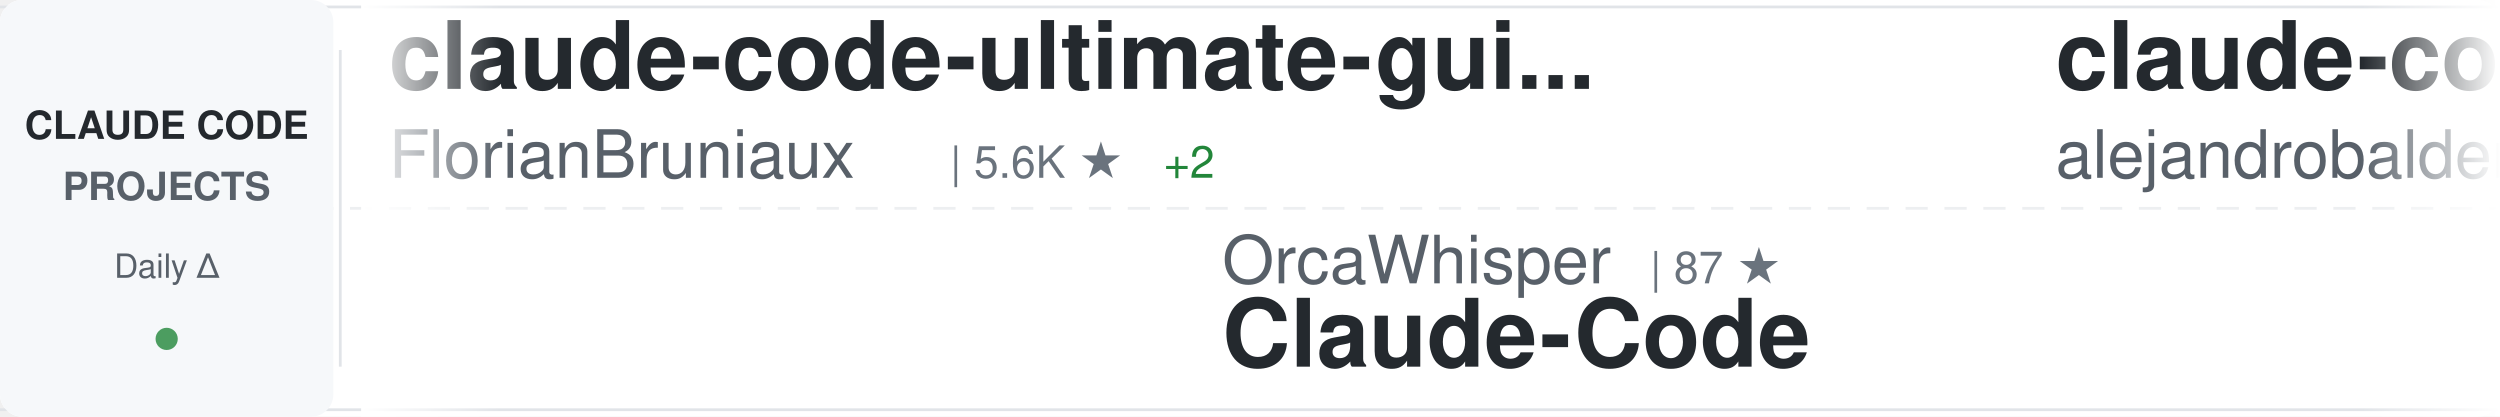
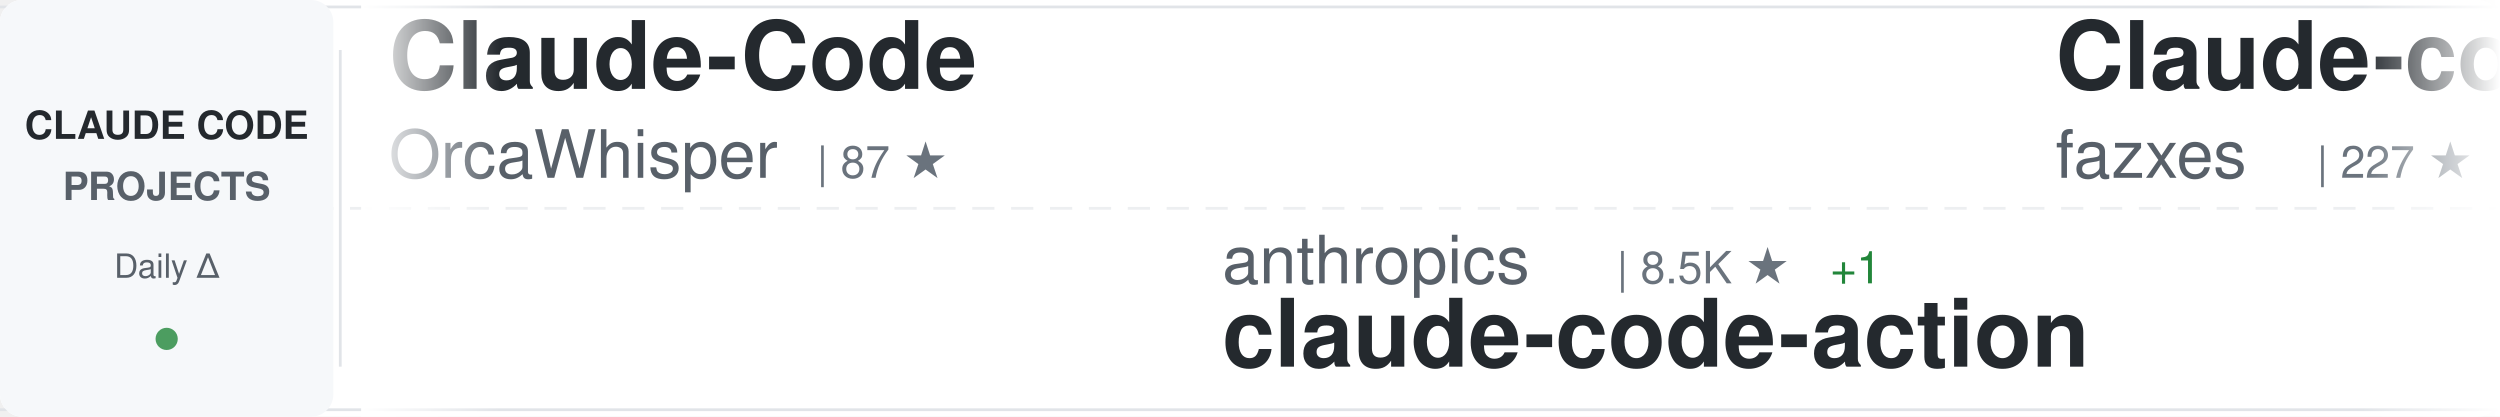
<svg xmlns="http://www.w3.org/2000/svg" width="900" height="150">
  <defs>
    <linearGradient id="awesomeLeftFade" x1="0%" y1="0%" x2="100%" y2="0%">
      <stop offset="0%" style="stop-color:#ffffff;stop-opacity:1" />
      <stop offset="100%" style="stop-color:#ffffff;stop-opacity:0" />
    </linearGradient>
    <linearGradient id="awesomeRightFade" x1="0%" y1="0%" x2="100%" y2="0%">
      <stop offset="0%" style="stop-color:#ffffff;stop-opacity:0" />
      <stop offset="100%" style="stop-color:#ffffff;stop-opacity:1" />
    </linearGradient>
  </defs>
  <rect width="900" height="150" fill="#ffffff" rx="8" />
  <rect x="0" y="2" width="900" height="1" fill="#e1e4e8" />
  <rect x="0" y="147" width="900" height="1" fill="#e1e4e8" />
  <line x1="0" y1="75" x2="900" y2="75" stroke="#e1e4e8" stroke-width="1" stroke-dasharray="8 6" opacity="0.6" />
  <rect x="0" y="0" width="120" height="150" fill="#f6f8fa" rx="8" />
  <text x="60" y="50" font-family="-apple-system, BlinkMacSystemFont, 'Segoe UI', Helvetica, Arial, sans-serif" font-size="14" font-weight="600" fill="#24292e" text-anchor="middle">CLAUDE CODE</text>
  <text x="60" y="72" font-family="-apple-system, BlinkMacSystemFont, 'Segoe UI', Helvetica, Arial, sans-serif" font-size="14" font-weight="600" fill="#586069" text-anchor="middle">PROJECTS</text>
  <text x="60" y="100" font-family="-apple-system, BlinkMacSystemFont, 'Segoe UI', Helvetica, Arial, sans-serif" font-size="12" font-weight="500" fill="#586069" text-anchor="middle">Daily Δ</text>
  <circle cx="60" cy="122" r="4" fill="#22863a" opacity="0.8" />
  <rect x="122" y="18" width="1" height="114" fill="#e1e4e8" />
  <clipPath id="awesomeTickerClip">
    <rect x="130" y="0" width="770" height="150" />
  </clipPath>
  <g clip-path="url(#awesomeTickerClip)">
    <g id="awesomeTickerItems">
      <animateTransform attributeName="transform" attributeType="XML" type="translate" from="0 0" to="-3000 0" dur="54s" repeatCount="indefinite" />
      <g transform="translate(0, 0)">
-         <text x="140" y="32" font-family="-apple-system, BlinkMacSystemFont, 'Segoe UI', Helvetica, Arial, sans-serif" font-size="34" font-weight="600" fill="#24292e">claude-code-ultimate-gui...</text>
-         <text x="140" y="64" font-family="-apple-system, BlinkMacSystemFont, 'Segoe UI', Helvetica, Arial, sans-serif" font-size="24" font-weight="400" fill="#586069">FlorianBruniaux</text>
-         <text x="342" y="64" font-family="-apple-system, BlinkMacSystemFont, 'Segoe UI', Helvetica, Arial, sans-serif" font-size="16" font-weight="500" fill="#6a737d">| 5.6K ★</text>
-         <text x="419" y="64" font-family="-apple-system, BlinkMacSystemFont, 'Segoe UI', Helvetica, Arial, sans-serif" font-size="16" font-weight="500" fill="#22863a"> +2</text>
+         <text x="140" y="32" font-family="-apple-system, BlinkMacSystemFont, 'Segoe UI', Helvetica, Arial, sans-serif" font-size="34" font-weight="600" fill="#24292e">Claude-Code</text>
+         <text x="140" y="64" font-family="-apple-system, BlinkMacSystemFont, 'Segoe UI', Helvetica, Arial, sans-serif" font-size="24" font-weight="400" fill="#586069">OrcaWhisper</text>
+         <text x="294" y="64" font-family="-apple-system, BlinkMacSystemFont, 'Segoe UI', Helvetica, Arial, sans-serif" font-size="16" font-weight="500" fill="#6a737d">| 87 ★</text>
      </g>
      <g transform="translate(300, 0)">
-         <text x="140" y="102" font-family="-apple-system, BlinkMacSystemFont, 'Segoe UI', Helvetica, Arial, sans-serif" font-size="24" font-weight="400" fill="#586069">OrcaWhisper</text>
-         <text x="294" y="102" font-family="-apple-system, BlinkMacSystemFont, 'Segoe UI', Helvetica, Arial, sans-serif" font-size="16" font-weight="500" fill="#6a737d">| 87 ★</text>
-         <text x="140" y="132" font-family="-apple-system, BlinkMacSystemFont, 'Segoe UI', Helvetica, Arial, sans-serif" font-size="34" font-weight="600" fill="#24292e">Claude-Code</text>
+         <text x="140" y="102" font-family="-apple-system, BlinkMacSystemFont, 'Segoe UI', Helvetica, Arial, sans-serif" font-size="24" font-weight="400" fill="#586069">anthropics</text>
+         <text x="282" y="102" font-family="-apple-system, BlinkMacSystemFont, 'Segoe UI', Helvetica, Arial, sans-serif" font-size="16" font-weight="500" fill="#6a737d">| 8.5K ★</text>
+         <text x="359" y="102" font-family="-apple-system, BlinkMacSystemFont, 'Segoe UI', Helvetica, Arial, sans-serif" font-size="16" font-weight="500" fill="#22863a"> +1</text>
+         <text x="140" y="132" font-family="-apple-system, BlinkMacSystemFont, 'Segoe UI', Helvetica, Arial, sans-serif" font-size="34" font-weight="600" fill="#24292e">claude-code-action</text>
      </g>
      <g transform="translate(600, 0)">
-         <text x="140" y="32" font-family="-apple-system, BlinkMacSystemFont, 'Segoe UI', Helvetica, Arial, sans-serif" font-size="34" font-weight="600" fill="#24292e">claude-code-from-source</text>
-         <text x="140" y="64" font-family="-apple-system, BlinkMacSystemFont, 'Segoe UI', Helvetica, Arial, sans-serif" font-size="24" font-weight="400" fill="#586069">alejandrobalderas</text>
-         <text x="366" y="64" font-family="-apple-system, BlinkMacSystemFont, 'Segoe UI', Helvetica, Arial, sans-serif" font-size="16" font-weight="500" fill="#6a737d">| 2.7K ★</text>
+         <text x="140" y="32" font-family="-apple-system, BlinkMacSystemFont, 'Segoe UI', Helvetica, Arial, sans-serif" font-size="34" font-weight="600" fill="#24292e">Claude-code</text>
+         <text x="140" y="64" font-family="-apple-system, BlinkMacSystemFont, 'Segoe UI', Helvetica, Arial, sans-serif" font-size="24" font-weight="400" fill="#586069">fazxes</text>
+         <text x="234" y="64" font-family="-apple-system, BlinkMacSystemFont, 'Segoe UI', Helvetica, Arial, sans-serif" font-size="16" font-weight="500" fill="#6a737d">| 227 ★</text>
      </g>
      <g transform="translate(900, 0)">
-         <text x="140" y="102" font-family="-apple-system, BlinkMacSystemFont, 'Segoe UI', Helvetica, Arial, sans-serif" font-size="24" font-weight="400" fill="#586069">huangserva</text>
-         <text x="282" y="102" font-family="-apple-system, BlinkMacSystemFont, 'Segoe UI', Helvetica, Arial, sans-serif" font-size="16" font-weight="500" fill="#6a737d">| 621 ★</text>
-         <text x="140" y="132" font-family="-apple-system, BlinkMacSystemFont, 'Segoe UI', Helvetica, Arial, sans-serif" font-size="34" font-weight="600" fill="#24292e">claude-code-cli</text>
+         <text x="140" y="102" font-family="-apple-system, BlinkMacSystemFont, 'Segoe UI', Helvetica, Arial, sans-serif" font-size="24" font-weight="400" fill="#586069">FlorianBruniaux</text>
+         <text x="342" y="102" font-family="-apple-system, BlinkMacSystemFont, 'Segoe UI', Helvetica, Arial, sans-serif" font-size="16" font-weight="500" fill="#6a737d">| 5.6K ★</text>
+         <text x="419" y="102" font-family="-apple-system, BlinkMacSystemFont, 'Segoe UI', Helvetica, Arial, sans-serif" font-size="16" font-weight="500" fill="#22863a"> +2</text>
+         <text x="140" y="132" font-family="-apple-system, BlinkMacSystemFont, 'Segoe UI', Helvetica, Arial, sans-serif" font-size="34" font-weight="600" fill="#24292e">claude-code-ultimate-gui...</text>
      </g>
      <g transform="translate(1200, 0)">
-         <text x="140" y="32" font-family="-apple-system, BlinkMacSystemFont, 'Segoe UI', Helvetica, Arial, sans-serif" font-size="34" font-weight="600" fill="#24292e">claude-code-webui</text>
-         <text x="140" y="64" font-family="-apple-system, BlinkMacSystemFont, 'Segoe UI', Helvetica, Arial, sans-serif" font-size="24" font-weight="400" fill="#586069">sugyan</text>
-         <text x="234" y="64" font-family="-apple-system, BlinkMacSystemFont, 'Segoe UI', Helvetica, Arial, sans-serif" font-size="16" font-weight="500" fill="#6a737d">| 1.1K ★</text>
+         <text x="140" y="32" font-family="-apple-system, BlinkMacSystemFont, 'Segoe UI', Helvetica, Arial, sans-serif" font-size="34" font-weight="600" fill="#24292e">Claude-Code</text>
+         <text x="140" y="64" font-family="-apple-system, BlinkMacSystemFont, 'Segoe UI', Helvetica, Arial, sans-serif" font-size="24" font-weight="400" fill="#586069">pengchengneo</text>
+         <text x="306" y="64" font-family="-apple-system, BlinkMacSystemFont, 'Segoe UI', Helvetica, Arial, sans-serif" font-size="16" font-weight="500" fill="#6a737d">| 1.7K ★</text>
      </g>
      <g transform="translate(1500, 0)">
-         <text x="140" y="102" font-family="-apple-system, BlinkMacSystemFont, 'Segoe UI', Helvetica, Arial, sans-serif" font-size="24" font-weight="400" fill="#586069">daymade</text>
-         <text x="246" y="102" font-family="-apple-system, BlinkMacSystemFont, 'Segoe UI', Helvetica, Arial, sans-serif" font-size="16" font-weight="500" fill="#6a737d">| 1.3K ★</text>
-         <text x="140" y="132" font-family="-apple-system, BlinkMacSystemFont, 'Segoe UI', Helvetica, Arial, sans-serif" font-size="34" font-weight="600" fill="#24292e">claude-code-skills</text>
+         <text x="140" y="102" font-family="-apple-system, BlinkMacSystemFont, 'Segoe UI', Helvetica, Arial, sans-serif" font-size="24" font-weight="400" fill="#586069">anthropics</text>
+         <text x="282" y="102" font-family="-apple-system, BlinkMacSystemFont, 'Segoe UI', Helvetica, Arial, sans-serif" font-size="16" font-weight="500" fill="#6a737d">| 5.7K ★</text>
+         <text x="359" y="102" font-family="-apple-system, BlinkMacSystemFont, 'Segoe UI', Helvetica, Arial, sans-serif" font-size="16" font-weight="500" fill="#22863a"> +4</text>
+         <text x="140" y="132" font-family="-apple-system, BlinkMacSystemFont, 'Segoe UI', Helvetica, Arial, sans-serif" font-size="34" font-weight="600" fill="#24292e">claude-code-security-rev...</text>
      </g>
      <g transform="translate(1800, 0)">
-         <text x="140" y="32" font-family="-apple-system, BlinkMacSystemFont, 'Segoe UI', Helvetica, Arial, sans-serif" font-size="34" font-weight="600" fill="#24292e">claude-code-prompts</text>
-         <text x="140" y="64" font-family="-apple-system, BlinkMacSystemFont, 'Segoe UI', Helvetica, Arial, sans-serif" font-size="24" font-weight="400" fill="#586069">repowise-dev</text>
-         <text x="306" y="64" font-family="-apple-system, BlinkMacSystemFont, 'Segoe UI', Helvetica, Arial, sans-serif" font-size="16" font-weight="500" fill="#6a737d">| 1.2K ★</text>
+         <text x="140" y="32" font-family="-apple-system, BlinkMacSystemFont, 'Segoe UI', Helvetica, Arial, sans-serif" font-size="34" font-weight="600" fill="#24292e">claude-code-best-practic...</text>
+         <text x="140" y="64" font-family="-apple-system, BlinkMacSystemFont, 'Segoe UI', Helvetica, Arial, sans-serif" font-size="24" font-weight="400" fill="#586069">shanraisshan</text>
+         <text x="306" y="64" font-family="-apple-system, BlinkMacSystemFont, 'Segoe UI', Helvetica, Arial, sans-serif" font-size="16" font-weight="500" fill="#6a737d">| 63.7K ★</text>
+         <text x="392" y="64" font-family="-apple-system, BlinkMacSystemFont, 'Segoe UI', Helvetica, Arial, sans-serif" font-size="16" font-weight="500" fill="#22863a"> +6</text>
      </g>
      <g transform="translate(2100, 0)">
-         <text x="140" y="102" font-family="-apple-system, BlinkMacSystemFont, 'Segoe UI', Helvetica, Arial, sans-serif" font-size="24" font-weight="400" fill="#586069">lintsinghua</text>
-         <text x="294" y="102" font-family="-apple-system, BlinkMacSystemFont, 'Segoe UI', Helvetica, Arial, sans-serif" font-size="16" font-weight="500" fill="#6a737d">| 4.0K ★</text>
-         <text x="371" y="102" font-family="-apple-system, BlinkMacSystemFont, 'Segoe UI', Helvetica, Arial, sans-serif" font-size="16" font-weight="500" fill="#22863a"> +1</text>
-         <text x="140" y="132" font-family="-apple-system, BlinkMacSystemFont, 'Segoe UI', Helvetica, Arial, sans-serif" font-size="34" font-weight="600" fill="#24292e">claude-code-book</text>
+         <text x="140" y="102" font-family="-apple-system, BlinkMacSystemFont, 'Segoe UI', Helvetica, Arial, sans-serif" font-size="24" font-weight="400" fill="#586069">LING71671</text>
+         <text x="270" y="102" font-family="-apple-system, BlinkMacSystemFont, 'Segoe UI', Helvetica, Arial, sans-serif" font-size="16" font-weight="500" fill="#6a737d">| 929 ★</text>
+         <text x="140" y="132" font-family="-apple-system, BlinkMacSystemFont, 'Segoe UI', Helvetica, Arial, sans-serif" font-size="34" font-weight="600" fill="#24292e">Open-ClaudeCode</text>
      </g>
      <g transform="translate(2400, 0)">
-         <text x="140" y="32" font-family="-apple-system, BlinkMacSystemFont, 'Segoe UI', Helvetica, Arial, sans-serif" font-size="34" font-weight="600" fill="#24292e">claude-code-rust</text>
-         <text x="140" y="64" font-family="-apple-system, BlinkMacSystemFont, 'Segoe UI', Helvetica, Arial, sans-serif" font-size="24" font-weight="400" fill="#586069">lorryjovens-hub</text>
-         <text x="342" y="64" font-family="-apple-system, BlinkMacSystemFont, 'Segoe UI', Helvetica, Arial, sans-serif" font-size="16" font-weight="500" fill="#6a737d">| 1.7K ★</text>
+         <text x="140" y="32" font-family="-apple-system, BlinkMacSystemFont, 'Segoe UI', Helvetica, Arial, sans-serif" font-size="34" font-weight="600" fill="#24292e">claude_code_src</text>
+         <text x="140" y="64" font-family="-apple-system, BlinkMacSystemFont, 'Segoe UI', Helvetica, Arial, sans-serif" font-size="24" font-weight="400" fill="#586069">ponponon</text>
+         <text x="258" y="64" font-family="-apple-system, BlinkMacSystemFont, 'Segoe UI', Helvetica, Arial, sans-serif" font-size="16" font-weight="500" fill="#6a737d">| 2.3K ★</text>
      </g>
      <g transform="translate(2700, 0)">
-         <text x="140" y="102" font-family="-apple-system, BlinkMacSystemFont, 'Segoe UI', Helvetica, Arial, sans-serif" font-size="24" font-weight="400" fill="#586069">Yeachan-Heo</text>
-         <text x="294" y="102" font-family="-apple-system, BlinkMacSystemFont, 'Segoe UI', Helvetica, Arial, sans-serif" font-size="16" font-weight="500" fill="#6a737d">| 38.2K ★</text>
-         <text x="380" y="102" font-family="-apple-system, BlinkMacSystemFont, 'Segoe UI', Helvetica, Arial, sans-serif" font-size="16" font-weight="500" fill="#22863a"> +6</text>
-         <text x="140" y="132" font-family="-apple-system, BlinkMacSystemFont, 'Segoe UI', Helvetica, Arial, sans-serif" font-size="34" font-weight="600" fill="#24292e">oh-my-claudecode</text>
+         <text x="140" y="102" font-family="-apple-system, BlinkMacSystemFont, 'Segoe UI', Helvetica, Arial, sans-serif" font-size="24" font-weight="400" fill="#586069">repowise-dev</text>
+         <text x="306" y="102" font-family="-apple-system, BlinkMacSystemFont, 'Segoe UI', Helvetica, Arial, sans-serif" font-size="16" font-weight="500" fill="#6a737d">| 1.2K ★</text>
+         <text x="140" y="132" font-family="-apple-system, BlinkMacSystemFont, 'Segoe UI', Helvetica, Arial, sans-serif" font-size="34" font-weight="600" fill="#24292e">claude-code-prompts</text>
      </g>
      <g transform="translate(3000, 0)">
-         <text x="140" y="32" font-family="-apple-system, BlinkMacSystemFont, 'Segoe UI', Helvetica, Arial, sans-serif" font-size="34" font-weight="600" fill="#24292e">claude-code-ultimate-gui...</text>
-         <text x="140" y="64" font-family="-apple-system, BlinkMacSystemFont, 'Segoe UI', Helvetica, Arial, sans-serif" font-size="24" font-weight="400" fill="#586069">FlorianBruniaux</text>
-         <text x="342" y="64" font-family="-apple-system, BlinkMacSystemFont, 'Segoe UI', Helvetica, Arial, sans-serif" font-size="16" font-weight="500" fill="#6a737d">| 5.6K ★</text>
-         <text x="419" y="64" font-family="-apple-system, BlinkMacSystemFont, 'Segoe UI', Helvetica, Arial, sans-serif" font-size="16" font-weight="500" fill="#22863a"> +2</text>
+         <text x="140" y="32" font-family="-apple-system, BlinkMacSystemFont, 'Segoe UI', Helvetica, Arial, sans-serif" font-size="34" font-weight="600" fill="#24292e">Claude-Code</text>
+         <text x="140" y="64" font-family="-apple-system, BlinkMacSystemFont, 'Segoe UI', Helvetica, Arial, sans-serif" font-size="24" font-weight="400" fill="#586069">OrcaWhisper</text>
+         <text x="294" y="64" font-family="-apple-system, BlinkMacSystemFont, 'Segoe UI', Helvetica, Arial, sans-serif" font-size="16" font-weight="500" fill="#6a737d">| 87 ★</text>
      </g>
      <g transform="translate(3300, 0)">
-         <text x="140" y="102" font-family="-apple-system, BlinkMacSystemFont, 'Segoe UI', Helvetica, Arial, sans-serif" font-size="24" font-weight="400" fill="#586069">OrcaWhisper</text>
-         <text x="294" y="102" font-family="-apple-system, BlinkMacSystemFont, 'Segoe UI', Helvetica, Arial, sans-serif" font-size="16" font-weight="500" fill="#6a737d">| 87 ★</text>
-         <text x="140" y="132" font-family="-apple-system, BlinkMacSystemFont, 'Segoe UI', Helvetica, Arial, sans-serif" font-size="34" font-weight="600" fill="#24292e">Claude-Code</text>
+         <text x="140" y="102" font-family="-apple-system, BlinkMacSystemFont, 'Segoe UI', Helvetica, Arial, sans-serif" font-size="24" font-weight="400" fill="#586069">anthropics</text>
+         <text x="282" y="102" font-family="-apple-system, BlinkMacSystemFont, 'Segoe UI', Helvetica, Arial, sans-serif" font-size="16" font-weight="500" fill="#6a737d">| 8.5K ★</text>
+         <text x="359" y="102" font-family="-apple-system, BlinkMacSystemFont, 'Segoe UI', Helvetica, Arial, sans-serif" font-size="16" font-weight="500" fill="#22863a"> +1</text>
+         <text x="140" y="132" font-family="-apple-system, BlinkMacSystemFont, 'Segoe UI', Helvetica, Arial, sans-serif" font-size="34" font-weight="600" fill="#24292e">claude-code-action</text>
      </g>
      <g transform="translate(3600, 0)">
-         <text x="140" y="32" font-family="-apple-system, BlinkMacSystemFont, 'Segoe UI', Helvetica, Arial, sans-serif" font-size="34" font-weight="600" fill="#24292e">claude-code-from-source</text>
-         <text x="140" y="64" font-family="-apple-system, BlinkMacSystemFont, 'Segoe UI', Helvetica, Arial, sans-serif" font-size="24" font-weight="400" fill="#586069">alejandrobalderas</text>
-         <text x="366" y="64" font-family="-apple-system, BlinkMacSystemFont, 'Segoe UI', Helvetica, Arial, sans-serif" font-size="16" font-weight="500" fill="#6a737d">| 2.7K ★</text>
+         <text x="140" y="32" font-family="-apple-system, BlinkMacSystemFont, 'Segoe UI', Helvetica, Arial, sans-serif" font-size="34" font-weight="600" fill="#24292e">Claude-code</text>
+         <text x="140" y="64" font-family="-apple-system, BlinkMacSystemFont, 'Segoe UI', Helvetica, Arial, sans-serif" font-size="24" font-weight="400" fill="#586069">fazxes</text>
+         <text x="234" y="64" font-family="-apple-system, BlinkMacSystemFont, 'Segoe UI', Helvetica, Arial, sans-serif" font-size="16" font-weight="500" fill="#6a737d">| 227 ★</text>
      </g>
      <g transform="translate(3900, 0)">
-         <text x="140" y="102" font-family="-apple-system, BlinkMacSystemFont, 'Segoe UI', Helvetica, Arial, sans-serif" font-size="24" font-weight="400" fill="#586069">huangserva</text>
-         <text x="282" y="102" font-family="-apple-system, BlinkMacSystemFont, 'Segoe UI', Helvetica, Arial, sans-serif" font-size="16" font-weight="500" fill="#6a737d">| 621 ★</text>
-         <text x="140" y="132" font-family="-apple-system, BlinkMacSystemFont, 'Segoe UI', Helvetica, Arial, sans-serif" font-size="34" font-weight="600" fill="#24292e">claude-code-cli</text>
+         <text x="140" y="102" font-family="-apple-system, BlinkMacSystemFont, 'Segoe UI', Helvetica, Arial, sans-serif" font-size="24" font-weight="400" fill="#586069">FlorianBruniaux</text>
+         <text x="342" y="102" font-family="-apple-system, BlinkMacSystemFont, 'Segoe UI', Helvetica, Arial, sans-serif" font-size="16" font-weight="500" fill="#6a737d">| 5.6K ★</text>
+         <text x="419" y="102" font-family="-apple-system, BlinkMacSystemFont, 'Segoe UI', Helvetica, Arial, sans-serif" font-size="16" font-weight="500" fill="#22863a"> +2</text>
+         <text x="140" y="132" font-family="-apple-system, BlinkMacSystemFont, 'Segoe UI', Helvetica, Arial, sans-serif" font-size="34" font-weight="600" fill="#24292e">claude-code-ultimate-gui...</text>
      </g>
    </g>
  </g>
  <rect x="130" y="0" width="50" height="150" fill="url(#awesomeLeftFade)" />
  <rect x="850" y="0" width="50" height="150" fill="url(#awesomeRightFade)" />
</svg>
